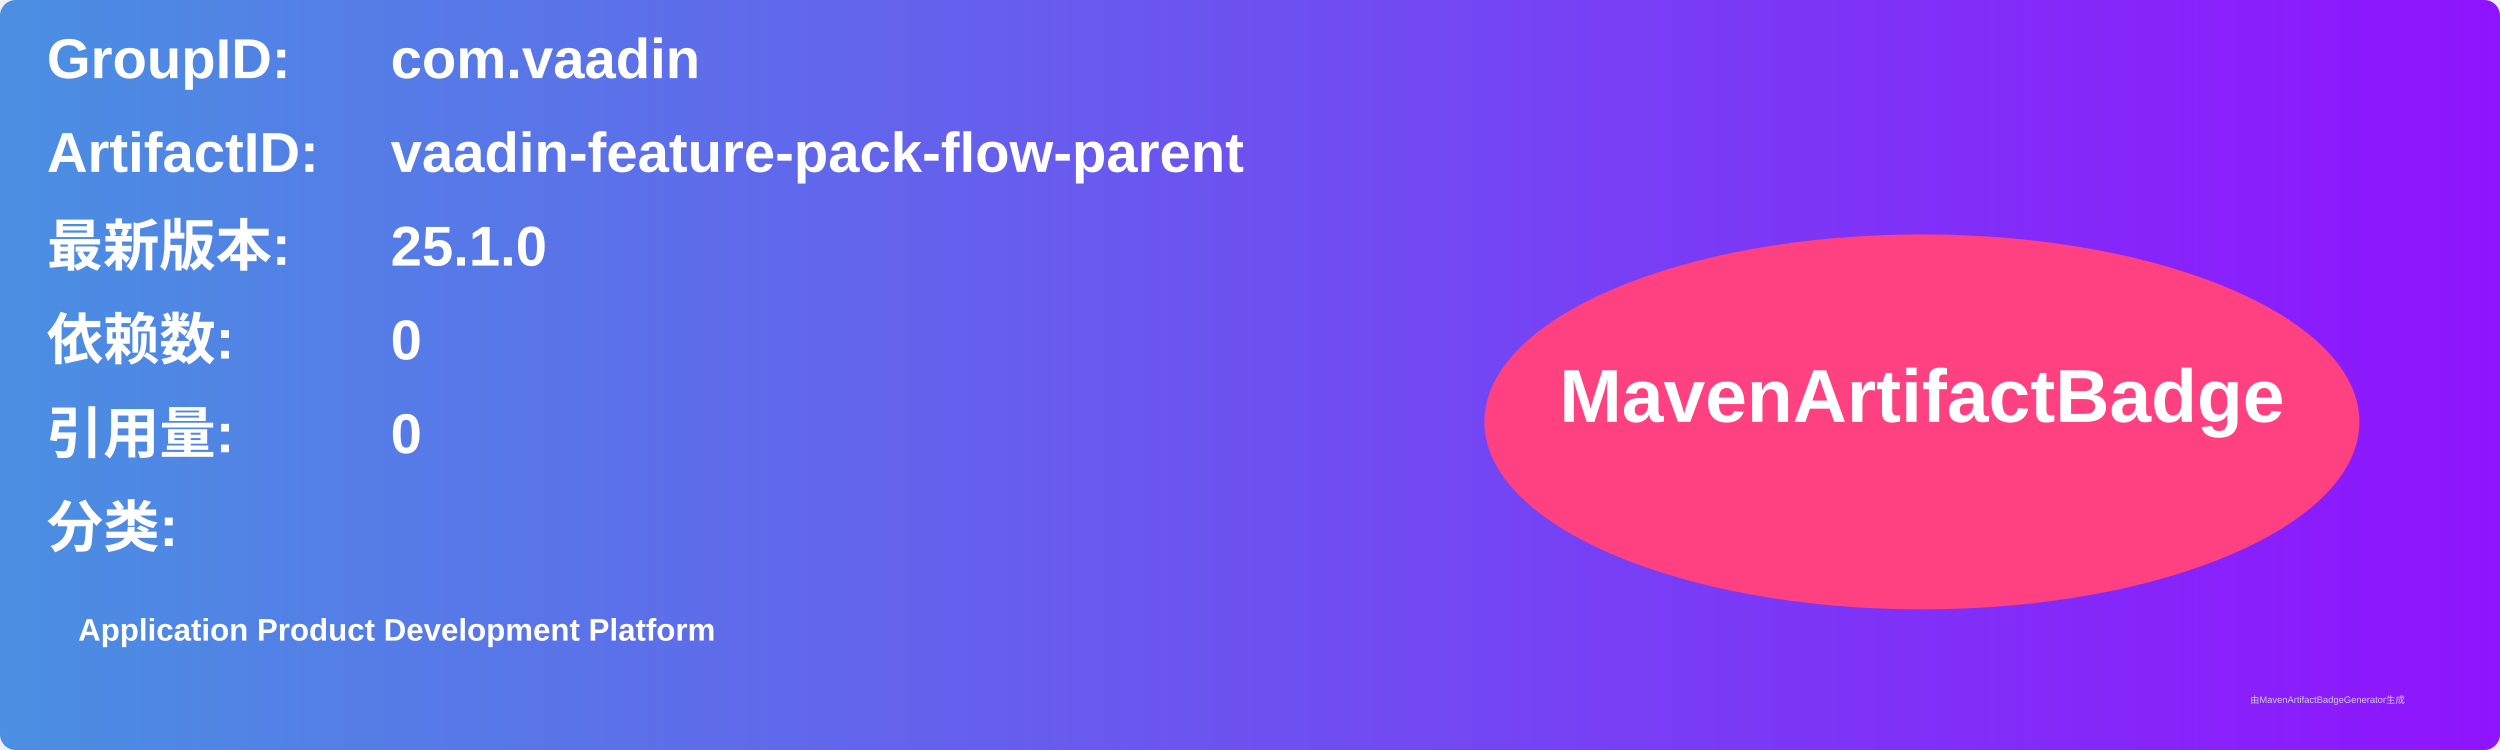
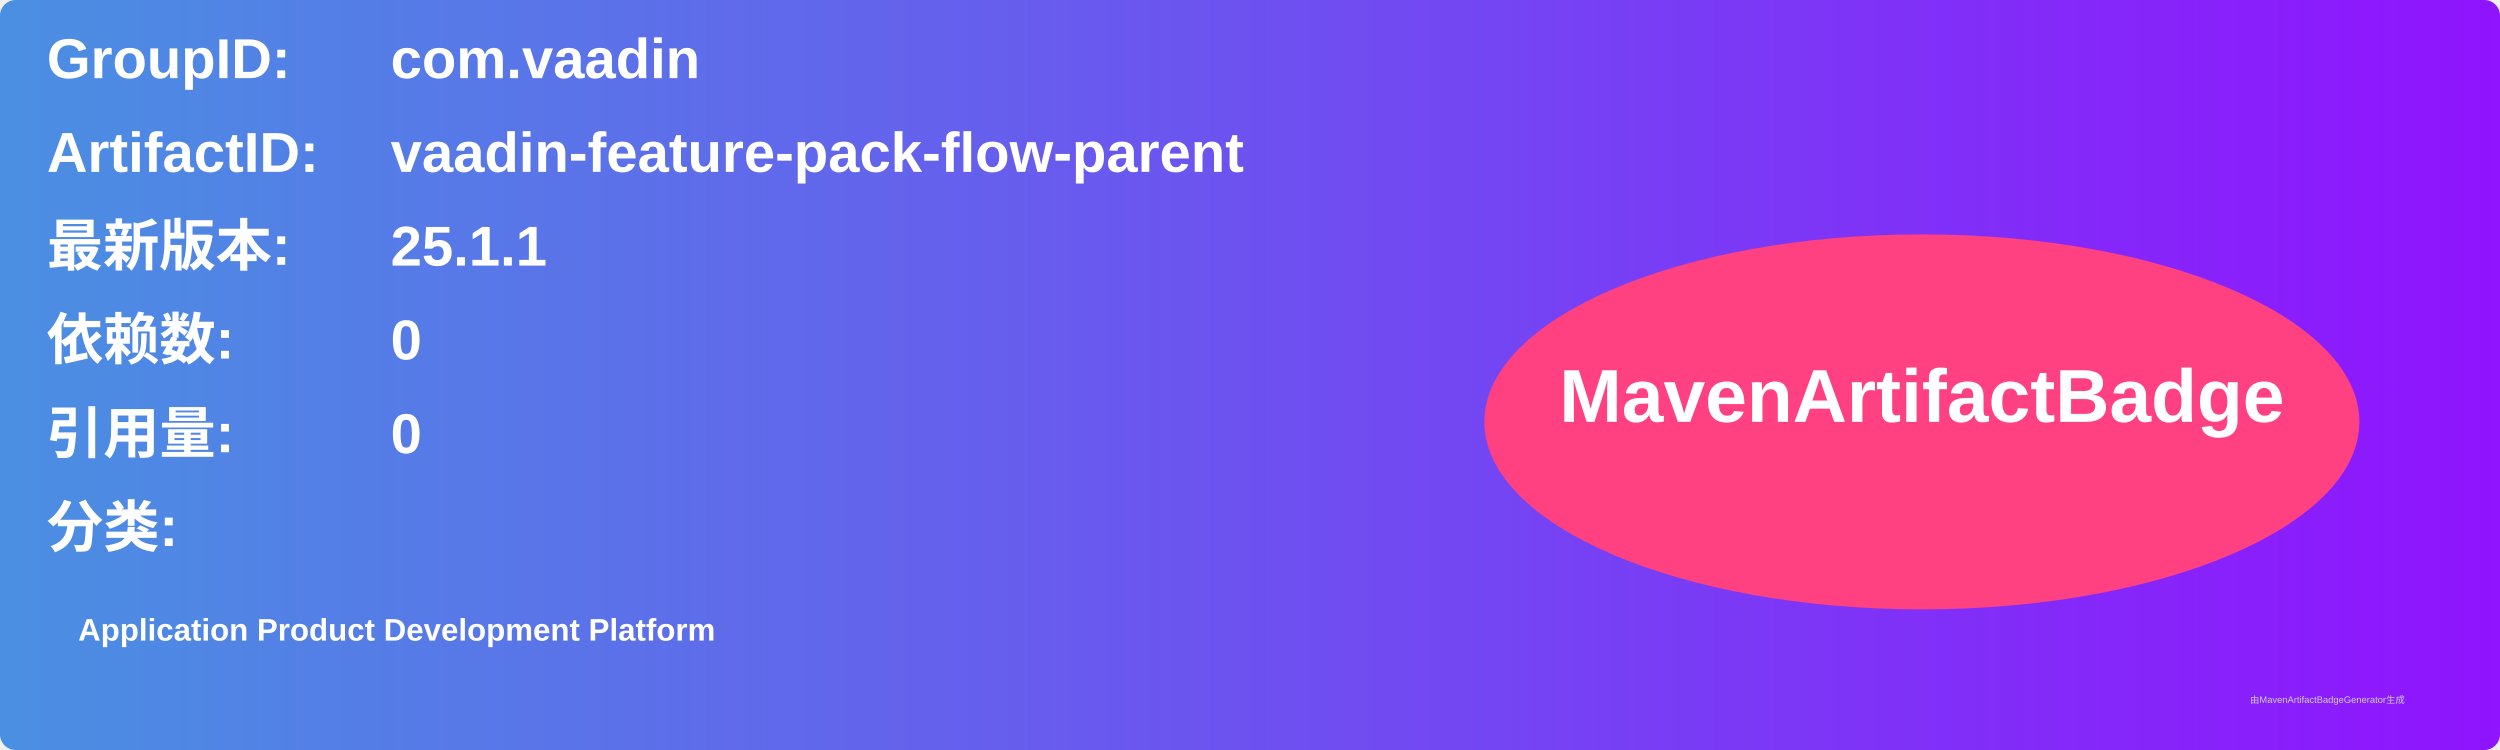
<svg xmlns="http://www.w3.org/2000/svg" width="800" height="240" viewBox="0 0 800 240">
  <linearGradient id="grad" x1="0%" y1="0%" x2="100%" y2="0%">
    <stop offset="0%" stop-color="#4a90e2" />
    <stop offset="100%" stop-color="#9013fe" />
  </linearGradient>
  <rect width="100%" height="100%" rx="5" ry="5" fill="url(#grad)" />
  <g transform="translate(15, 15)">
    <text x="0" y="10" font-family="Arial" font-size="18" fill="white" font-weight="bold" width="260">GroupID:</text>
    <text x="110" y="10" font-family="Arial" font-size="18" fill="white" font-weight="bold" width="460">com.vaadin</text>
    <text x="0" y="40" font-family="Arial" font-size="18" fill="white" font-weight="bold" width="260">ArtifactID:</text>
    <text x="110" y="40" font-family="Arial" font-size="18" fill="white" font-weight="bold" width="460">vaadin-feature-pack-flow-parent</text>
    <text x="0" y="70" font-family="Arial" font-size="18" fill="white" font-weight="bold">最新版本:</text>
    <text x="110" y="70" font-family="Arial" font-size="18" fill="white" font-weight="bold">
-       <tspan font-weight="bold">25.1.0</tspan>
+       <tspan font-weight="bold">25.1.1</tspan>
    </text>
    <text x="0" y="100" font-family="Arial" font-size="18" fill="white" font-weight="bold">依赖数: </text>
    <text x="110" y="100" font-family="Arial" font-size="18" fill="white">
      <tspan font-weight="bold">0</tspan>
    </text>
    <text x="0" y="130" font-family="Arial" font-size="18" fill="white" font-weight="bold">引用量: </text>
    <text x="110" y="130" font-family="Arial" font-size="18" fill="white">
      <tspan font-weight="bold">0</tspan>
    </text>
    <text x="0" y="160" font-family="Arial" font-size="18" fill="white" font-weight="bold">分类:</text>
    <text x="10" y="190" font-family="Arial" font-size="10" fill="white">
      <tspan font-weight="bold">Application Product Development Platform</tspan>
    </text>
    <ellipse cx="600" cy="120" rx="140" ry="60" fill="#ff4081" />
    <text x="600" y="120" text-anchor="middle" font-family="Arial" font-size="24" fill="white" font-weight="bold">MavenArtifactBadge</text>
  </g>
  <text x="720" y="225" font-family="Arial" font-size="3" fill="#d0d0d0">由MavenArtifactBadgeGenerator生成</text>
</svg>
